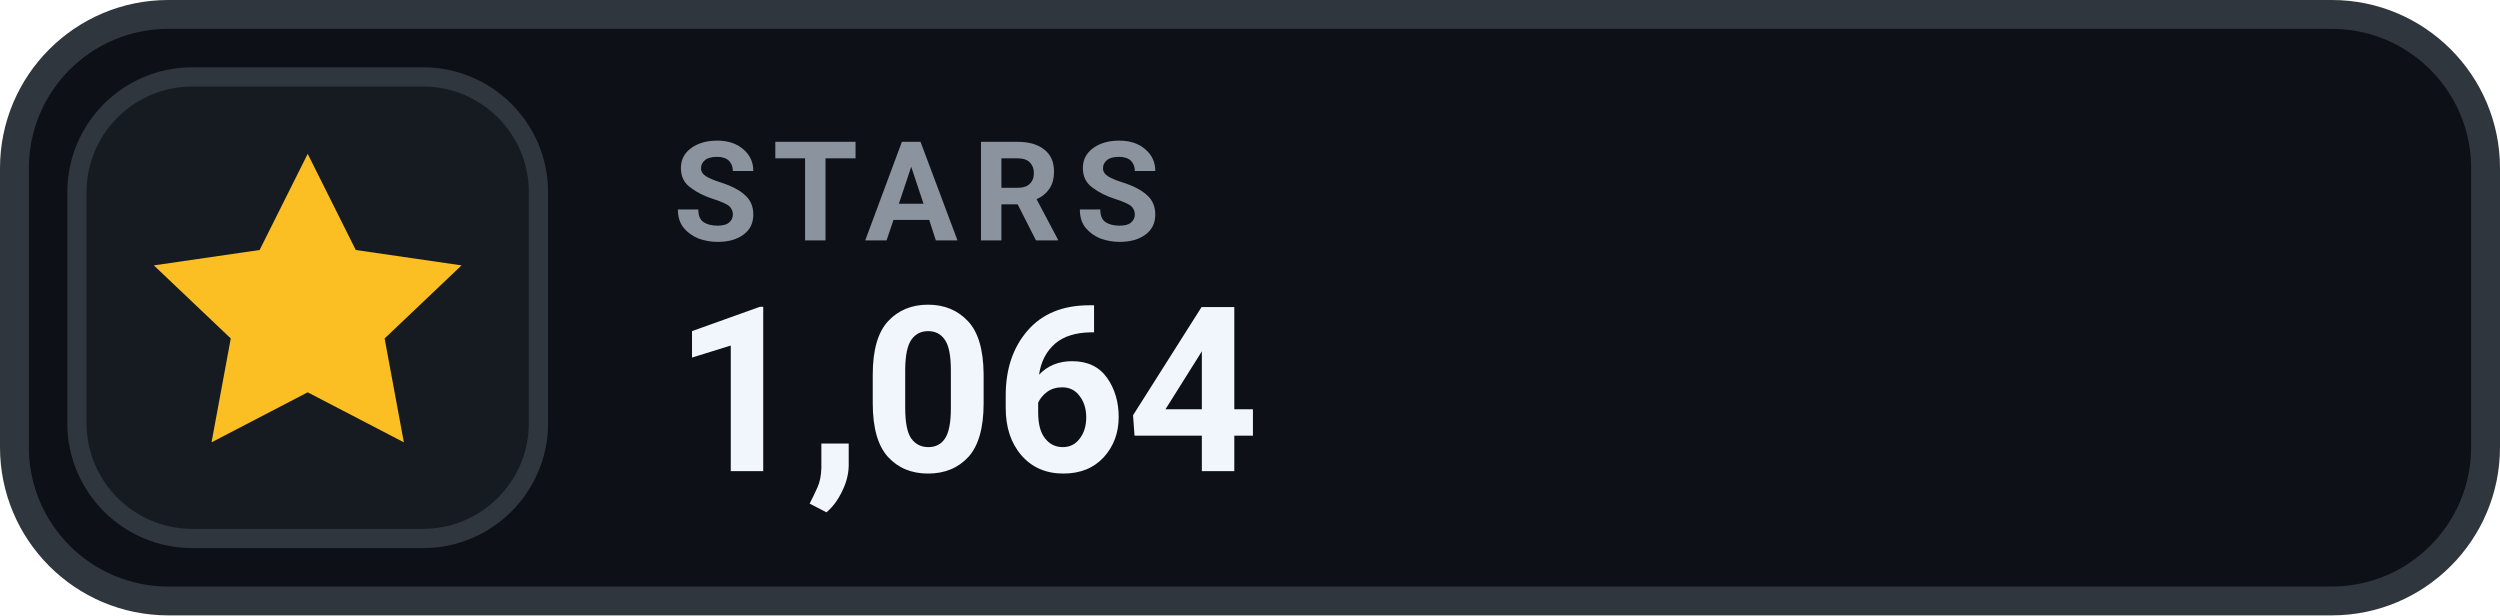
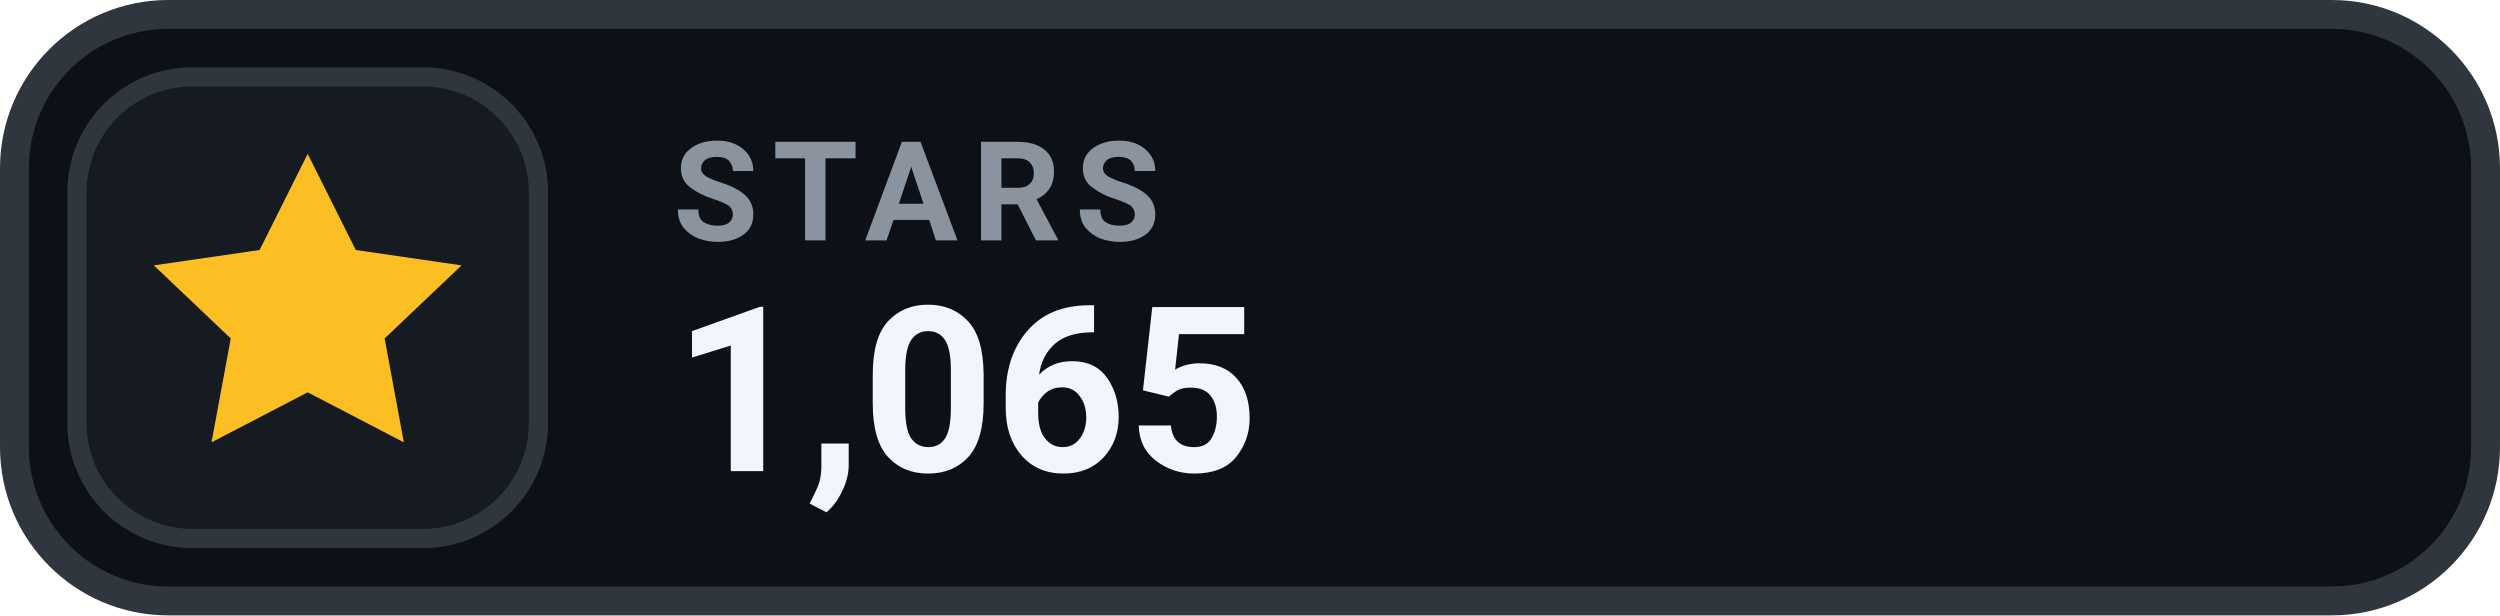
- <svg xmlns="http://www.w3.org/2000/svg" width="130" height="32" viewBox="0 0 130 32" role="img" aria-label="STARS 1,064">
+ <svg xmlns="http://www.w3.org/2000/svg" width="130" height="32" viewBox="0 0 130 32" role="img" aria-label="STARS 1,065">
  <rect x=".75" y=".75" width="128.5" height="30.5" rx="8" fill="#0D1117" stroke="#30363D" stroke-width="1.5" />
  <rect x="4" y="4" width="24" height="24" rx="6" fill="#161B22" stroke="#30363D" stroke-width="1" />
  <g transform="translate(16 16)" style="color:#FBBF24;">
    <path d="M0 -8 l2.5 5 5.5 .8 -4 3.8 1 5.4 -5 -2.6 -5 2.6 1 -5.4 -4 -3.8 5.5 -.8 Z" fill="currentColor" />
  </g>
  <text x="35" y="12.5" fill="#8B949E" font-family="-apple-system,BlinkMacSystemFont,'Segoe UI',Roboto,Helvetica,Arial,sans-serif" font-size="7.2" font-weight="700" letter-spacing=".75">STARS</text>
-   <text x="35" y="24.5" fill="#F0F6FC" font-family="-apple-system,BlinkMacSystemFont,'Segoe UI',Roboto,Helvetica,Arial,sans-serif" font-size="12" font-weight="700">1,064</text>
+   <text x="35" y="24.5" fill="#F0F6FC" font-family="-apple-system,BlinkMacSystemFont,'Segoe UI',Roboto,Helvetica,Arial,sans-serif" font-size="12" font-weight="700">1,065</text>
</svg>
